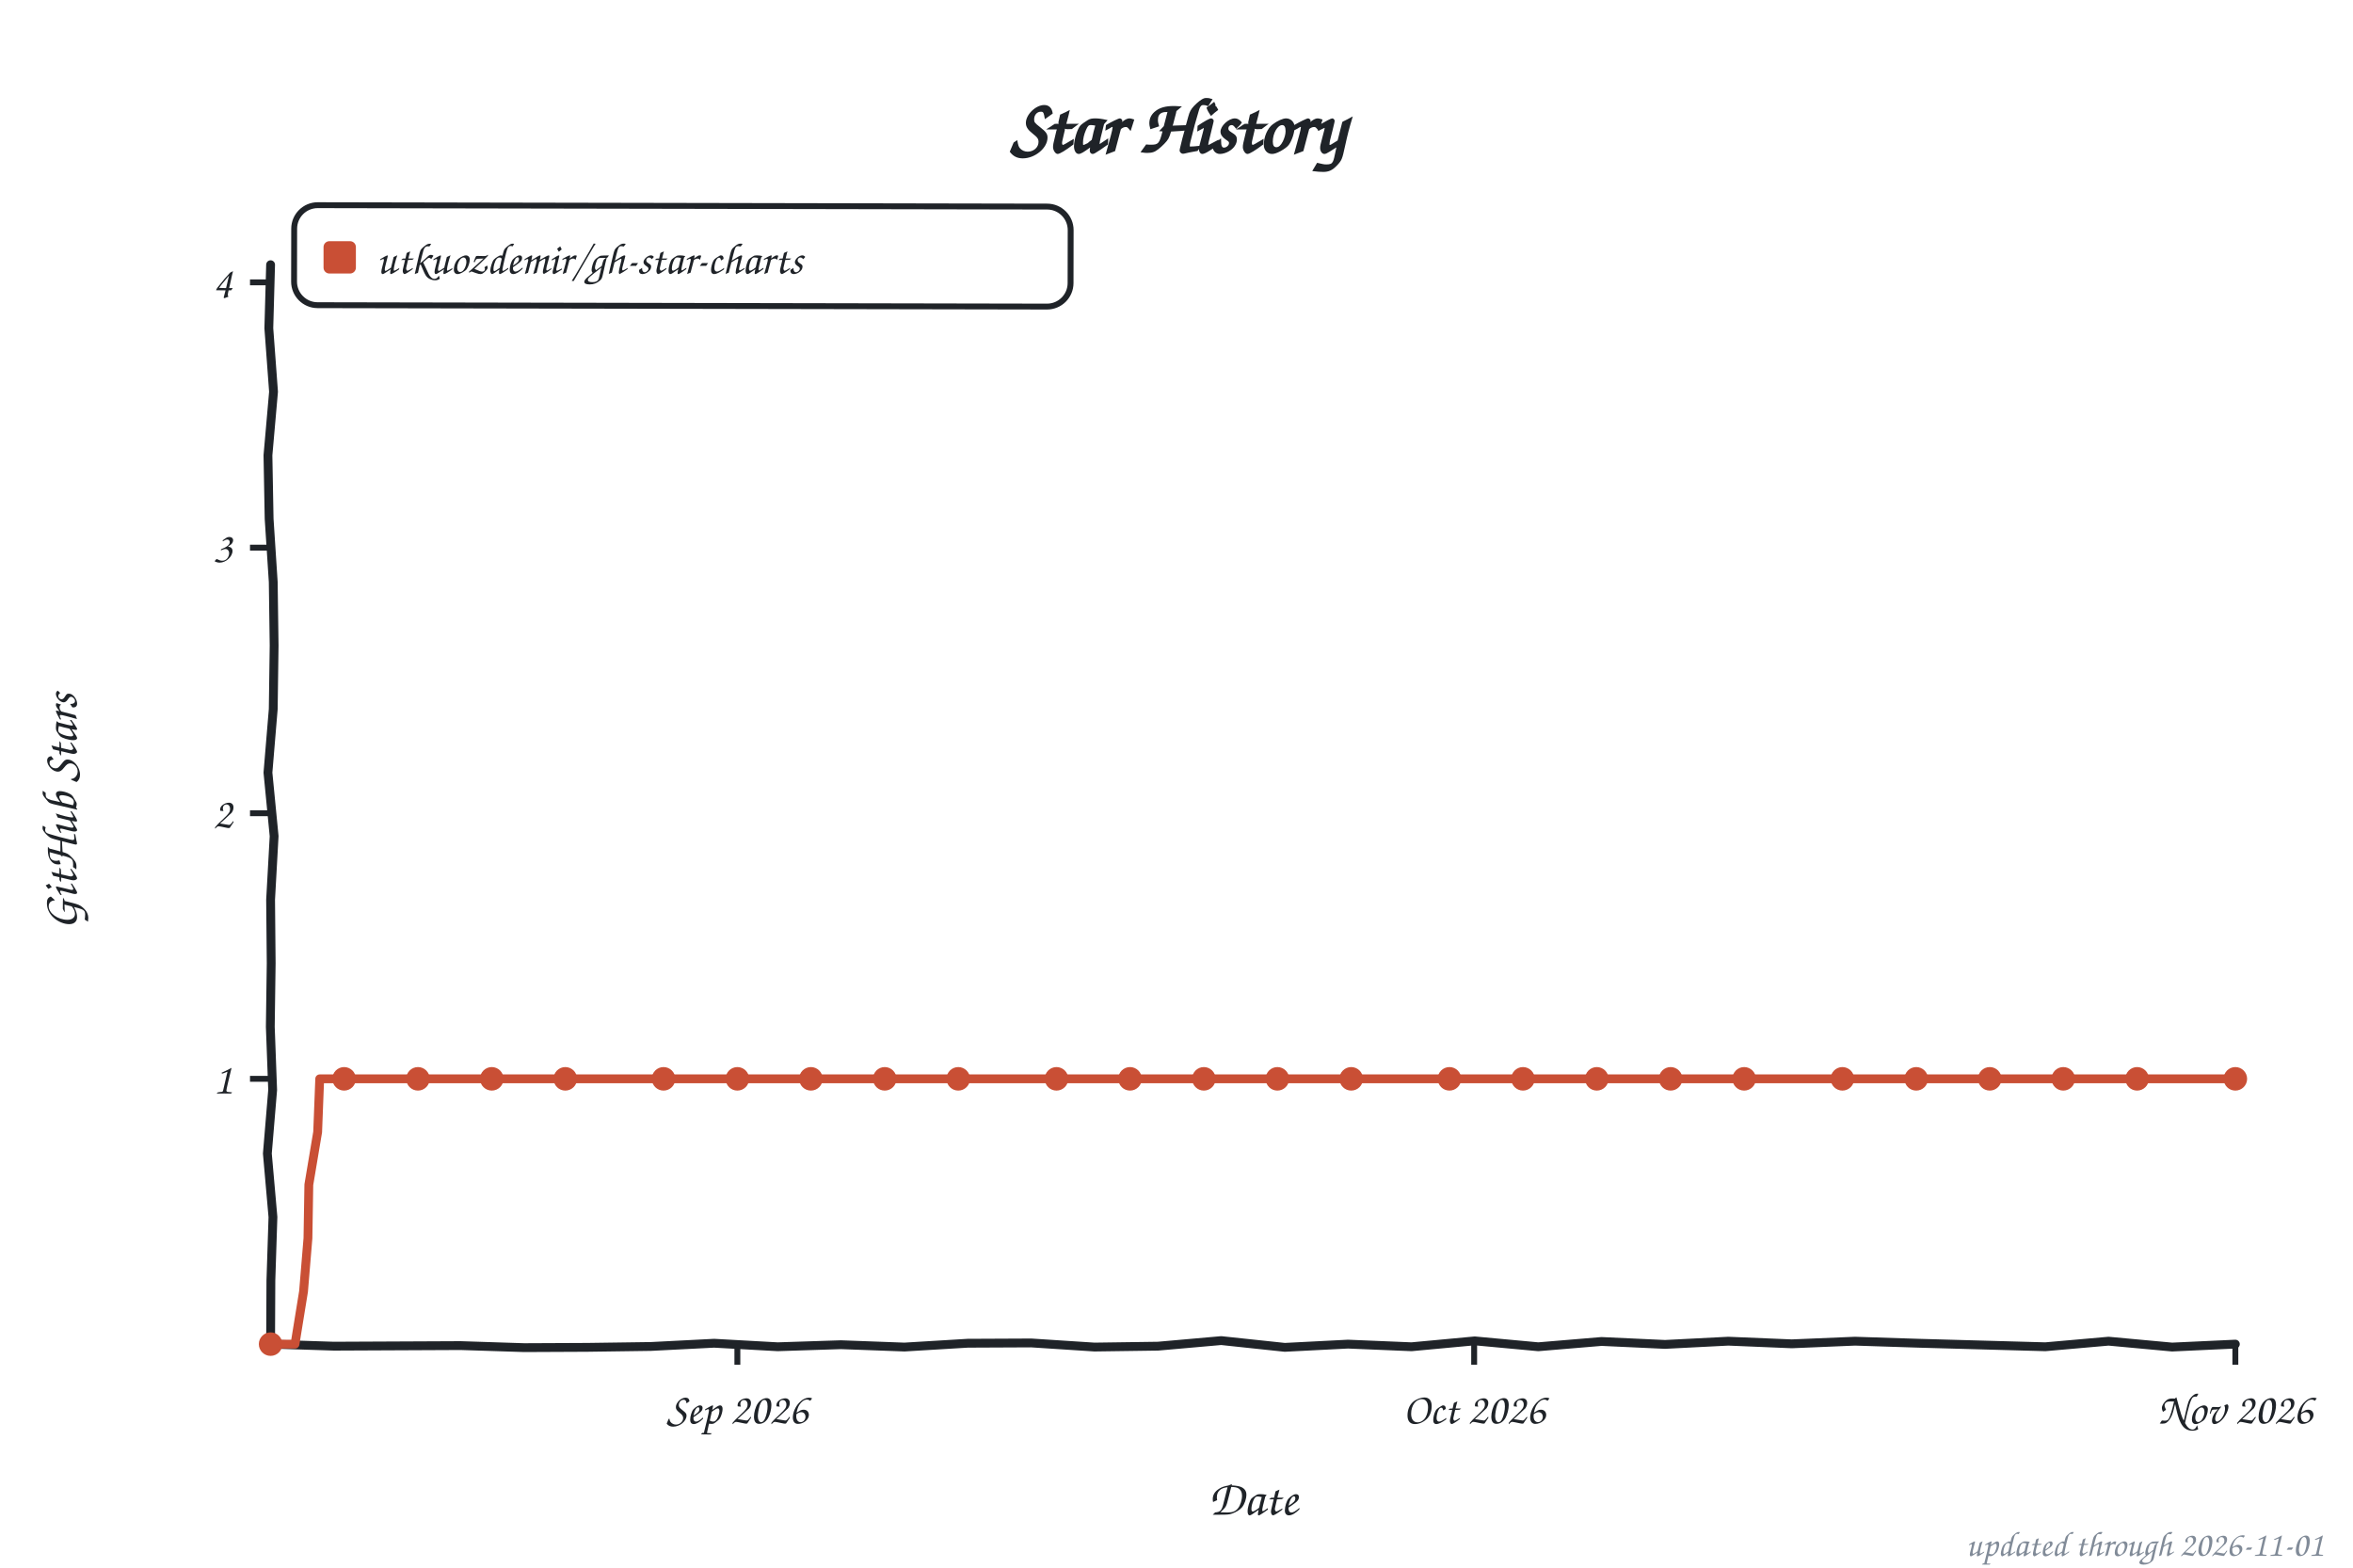
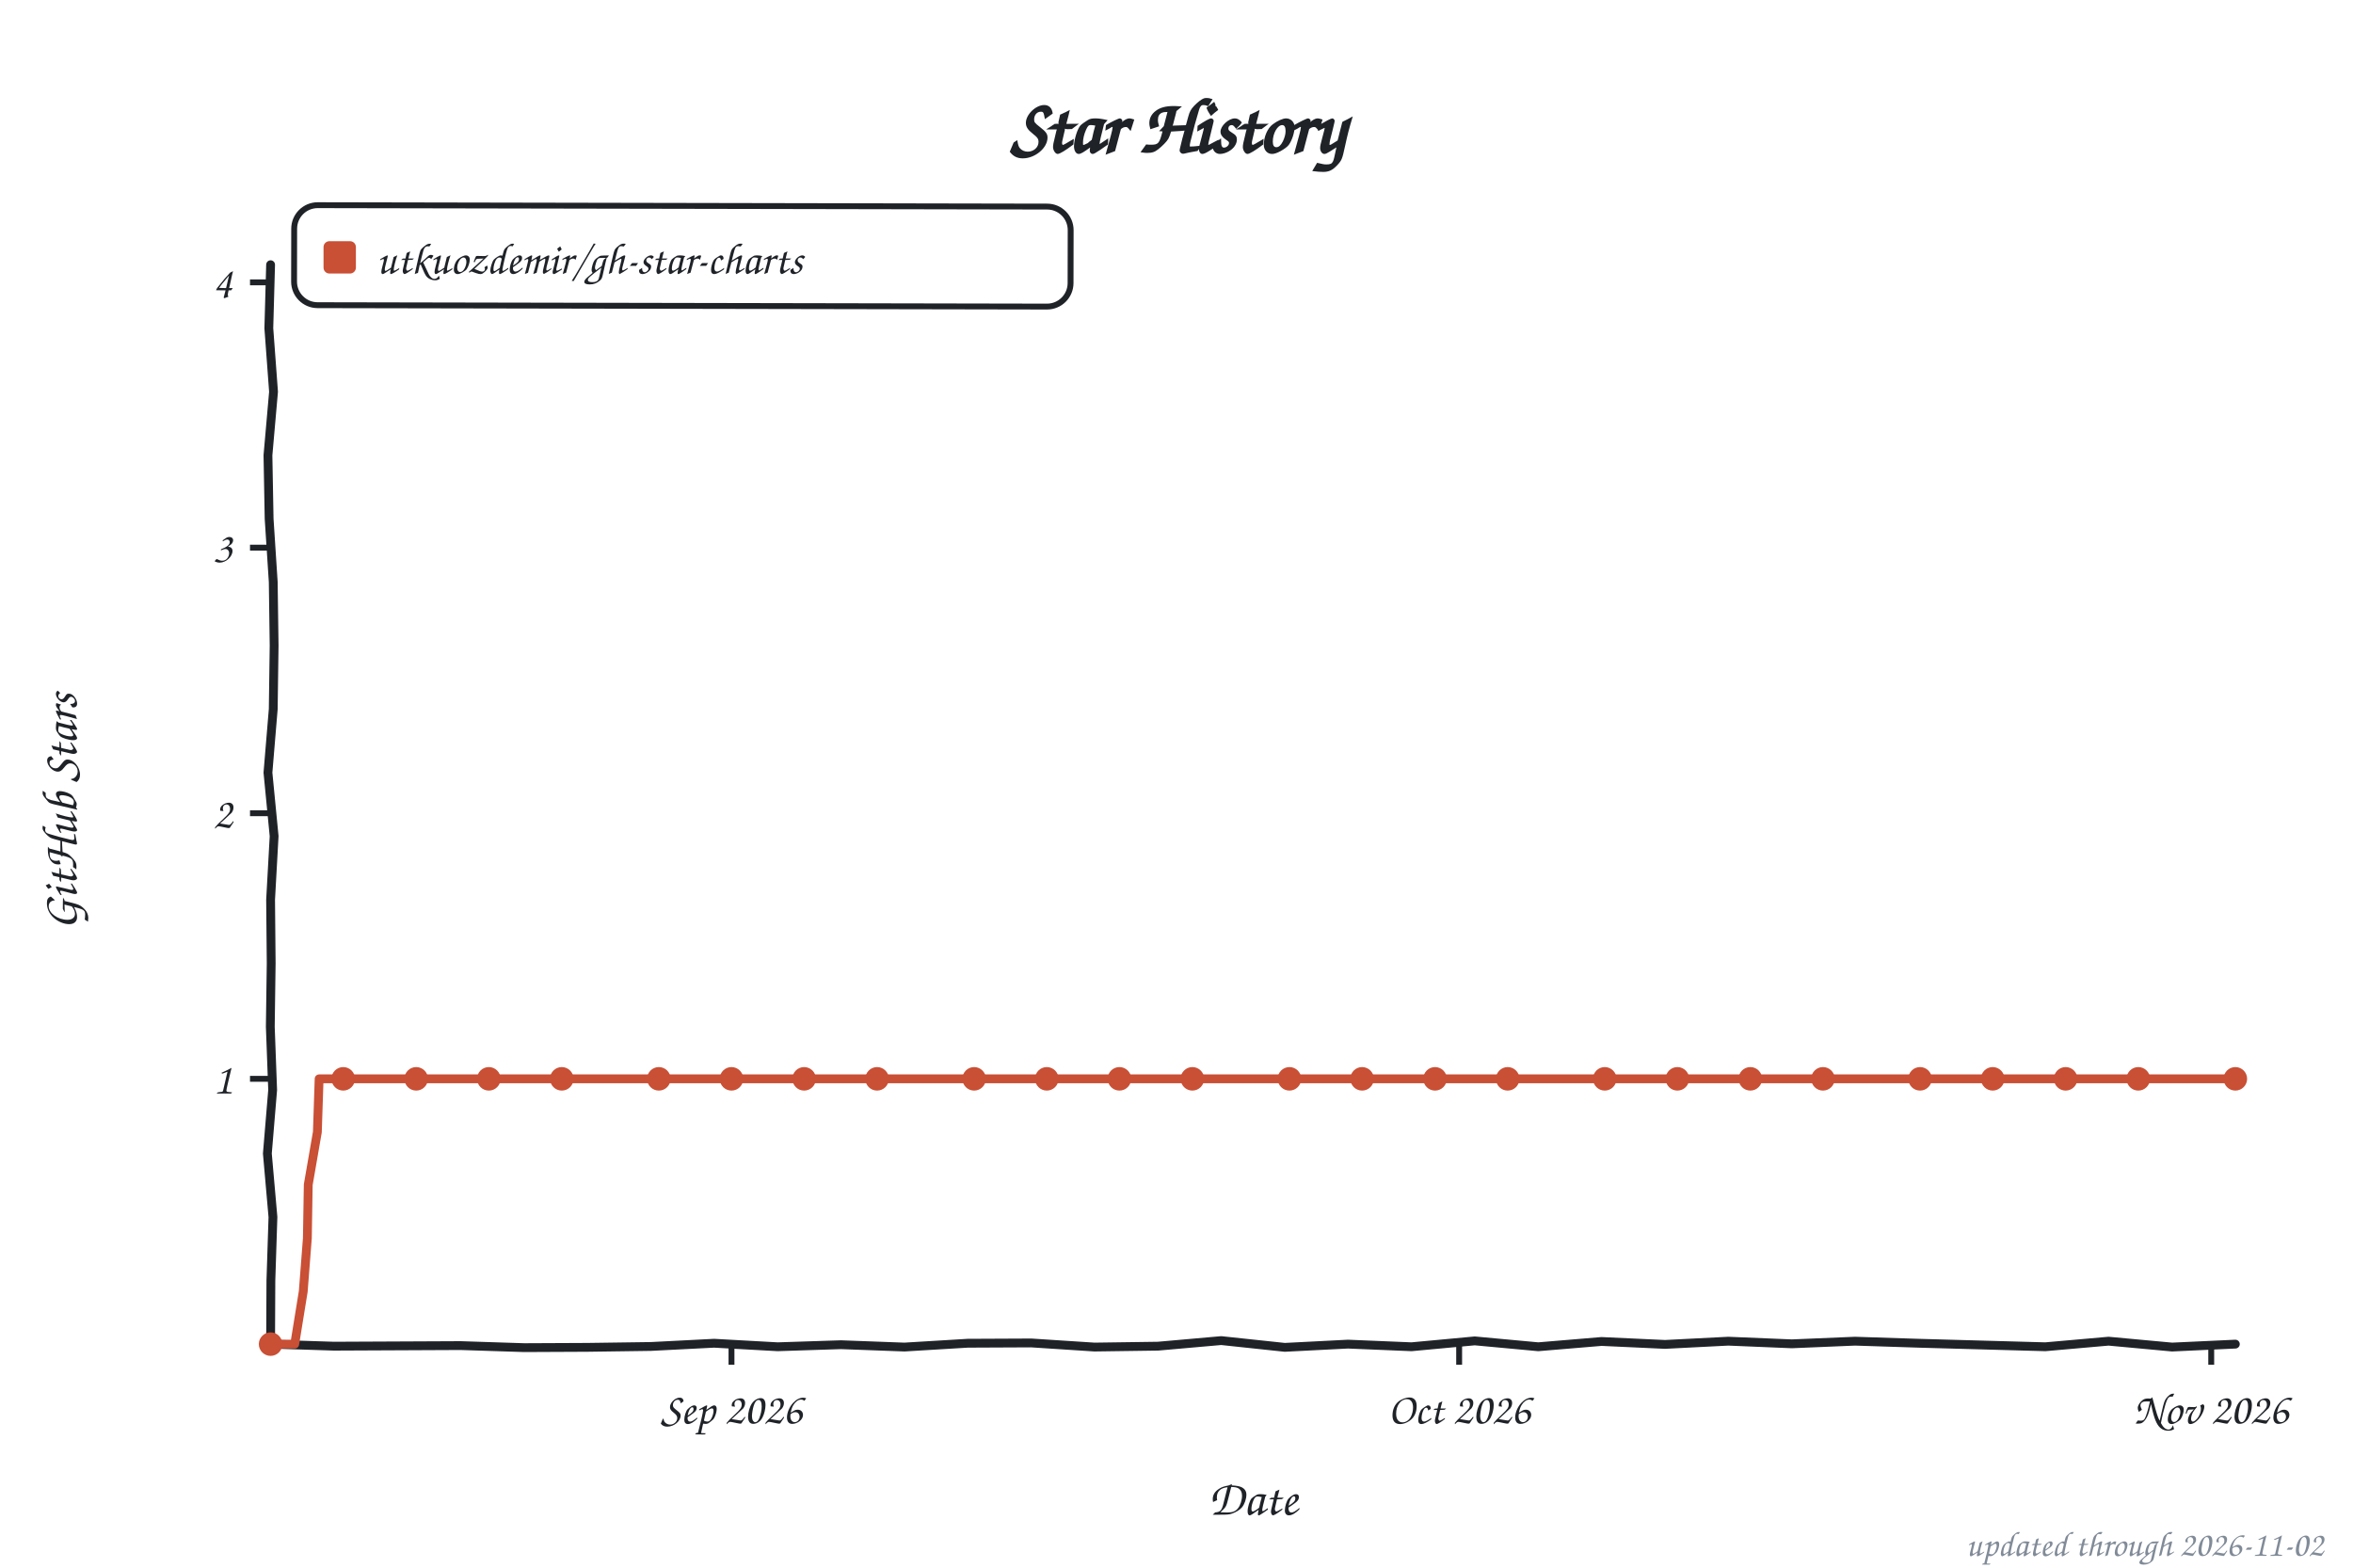
<svg xmlns="http://www.w3.org/2000/svg" width="800" height="533" viewBox="0 0 800 533" role="img" aria-label="Star history of utkuozdemir/gh-star-charts">
  <style>text{font-family:"Comic Sans MS","Chalkboard SE","Comic Neue","Marker Felt",cursive}</style>
  <text x="400" y="52" font-size="26" font-weight="bold" text-anchor="middle" fill="#1f2328">Star History</text>
  <rect x="100" y="70" width="264" height="34" rx="8" fill="none" stroke="#1f2328" stroke-width="2" transform="rotate(0.11 232 87)" />
  <rect x="110" y="82" width="11" height="11" rx="2" fill="#c94f35" />
  <text x="128" y="93" font-size="15" fill="#1f2328" textLength="225" lengthAdjust="spacingAndGlyphs">utkuozdemir/gh-star-charts</text>
  <line x1="85" y1="366.8" x2="92" y2="366.8" stroke="#1f2328" stroke-width="2" />
  <text x="79" y="371.8" font-size="15" text-anchor="end" fill="#1f2328">1</text>
  <line x1="85" y1="276.5" x2="92" y2="276.5" stroke="#1f2328" stroke-width="2" />
  <text x="79" y="281.5" font-size="15" text-anchor="end" fill="#1f2328">2</text>
  <line x1="85" y1="186.2" x2="92" y2="186.2" stroke="#1f2328" stroke-width="2" />
  <text x="79" y="191.2" font-size="15" text-anchor="end" fill="#1f2328">3</text>
  <line x1="85" y1="96.0" x2="92" y2="96.0" stroke="#1f2328" stroke-width="2" />
  <text x="79" y="101.0" font-size="15" text-anchor="end" fill="#1f2328">4</text>
-   <line x1="250.7" y1="457" x2="250.7" y2="464" stroke="#1f2328" stroke-width="2" />
-   <text x="250.7" y="484" font-size="15" text-anchor="middle" fill="#1f2328">Sep 2026</text>
-   <line x1="501.2" y1="457" x2="501.2" y2="464" stroke="#1f2328" stroke-width="2" />
-   <text x="501.2" y="484" font-size="15" text-anchor="middle" fill="#1f2328">Oct 2026</text>
-   <line x1="760.0" y1="457" x2="760.0" y2="464" stroke="#1f2328" stroke-width="2" />
-   <text x="760.0" y="484" font-size="15" text-anchor="middle" fill="#1f2328">Nov 2026</text>
+   <line x1="248.7" y1="457" x2="248.7" y2="464" stroke="#1f2328" stroke-width="2" />
+   <text x="248.7" y="484" font-size="15" text-anchor="middle" fill="#1f2328">Sep 2026</text>
+   <line x1="496.1" y1="457" x2="496.1" y2="464" stroke="#1f2328" stroke-width="2" />
+   <text x="496.1" y="484" font-size="15" text-anchor="middle" fill="#1f2328">Oct 2026</text>
+   <line x1="751.8" y1="457" x2="751.8" y2="464" stroke="#1f2328" stroke-width="2" />
+   <text x="751.8" y="484" font-size="15" text-anchor="middle" fill="#1f2328">Nov 2026</text>
  <text x="426" y="515" font-size="17" text-anchor="middle" fill="#1f2328">Date</text>
  <text x="26" y="276" font-size="17" text-anchor="middle" fill="#1f2328" transform="rotate(-90 26 276)">GitHub Stars</text>
  <path d="M 92.0,90.0 L 91.4,111.6 L 93.0,133.2 L 91.1,154.8 L 91.5,176.4 L 92.9,197.9 L 93.2,219.5 L 92.9,241.1 L 91.1,262.7 L 93.2,284.3 L 92.0,305.9 L 92.2,327.5 L 91.9,349.1 L 92.7,370.6 L 90.9,392.2 L 92.8,413.8 L 92.1,435.4 L 92.0,457.0 L 113.5,457.7 L 135.1,457.6 L 156.6,457.5 L 178.2,458.2 L 199.7,458.1 L 221.3,457.8 L 242.8,456.7 L 264.4,457.9 L 285.9,457.2 L 307.5,458.0 L 329.0,456.7 L 350.6,456.6 L 372.1,458.0 L 393.7,457.7 L 415.2,455.8 L 436.8,458.1 L 458.3,457.0 L 479.9,457.9 L 501.4,455.9 L 523.0,457.9 L 544.5,456.1 L 566.1,457.1 L 587.6,456.0 L 609.2,456.9 L 630.7,456.0 L 652.3,456.7 L 673.8,457.3 L 695.4,457.9 L 716.9,456.0 L 738.5,458.0 L 760.0,457.0" fill="none" stroke="#1f2328" stroke-width="3" stroke-linecap="round" stroke-linejoin="round" />
-   <path d="M 92.0,457.0 L 100.3,457.0 L 103.2,439.1 L 104.7,421.0 L 105.0,402.8 L 108.0,384.9 L 108.7,366.8 L 117.0,366.8 L 125.4,366.8 L 133.8,366.8 L 142.1,366.8 L 150.4,366.8 L 158.8,366.8 L 167.2,366.8 L 175.5,366.8 L 183.9,366.8 L 192.2,366.8 L 200.6,366.8 L 208.9,366.8 L 217.2,366.8 L 225.6,366.8 L 233.9,366.8 L 242.3,366.8 L 250.7,366.8 L 259.0,366.8 L 267.4,366.8 L 275.7,366.8 L 284.0,366.8 L 292.4,366.8 L 300.8,366.8 L 309.1,366.8 L 317.5,366.8 L 325.8,366.8 L 334.1,366.8 L 342.5,366.8 L 350.9,366.8 L 359.2,366.8 L 367.6,366.8 L 375.9,366.8 L 384.2,366.8 L 392.6,366.8 L 400.9,366.8 L 409.3,366.8 L 417.6,366.8 L 426.0,366.8 L 434.3,366.8 L 442.7,366.8 L 451.1,366.8 L 459.4,366.8 L 467.8,366.8 L 476.1,366.8 L 484.4,366.8 L 492.8,366.8 L 501.2,366.8 L 509.5,366.8 L 517.8,366.8 L 526.2,366.8 L 534.5,366.8 L 542.9,366.8 L 551.2,366.8 L 559.6,366.8 L 568.0,366.8 L 576.3,366.8 L 584.7,366.8 L 593.0,366.8 L 601.3,366.8 L 609.7,366.8 L 618.0,366.8 L 626.4,366.8 L 634.8,366.8 L 643.1,366.8 L 651.5,366.8 L 659.8,366.8 L 668.1,366.8 L 676.5,366.8 L 684.9,366.8 L 693.2,366.8 L 701.5,366.8 L 709.9,366.8 L 718.2,366.8 L 726.6,366.8 L 735.0,366.8 L 743.3,366.8 L 751.6,366.8 L 760.0,366.8" fill="none" stroke="#c94f35" stroke-width="3" stroke-linecap="round" stroke-linejoin="round" />
+   <path d="M 92.0,457.0 L 100.2,457.0 L 103.1,439.1 L 104.5,421.0 L 104.8,402.8 L 107.9,384.9 L 108.5,366.8 L 116.7,366.8 L 125.0,366.8 L 133.2,366.8 L 141.5,366.8 L 149.7,366.8 L 158.0,366.8 L 166.2,366.8 L 174.5,366.8 L 182.7,366.8 L 191.0,366.8 L 199.2,366.8 L 207.5,366.8 L 215.7,366.8 L 224.0,366.8 L 232.2,366.8 L 240.4,366.8 L 248.7,366.8 L 256.9,366.8 L 265.2,366.8 L 273.4,366.8 L 281.7,366.8 L 289.9,366.8 L 298.2,366.8 L 306.4,366.8 L 314.7,366.8 L 322.9,366.8 L 331.2,366.8 L 339.4,366.8 L 347.7,366.8 L 355.9,366.8 L 364.1,366.8 L 372.4,366.8 L 380.6,366.8 L 388.9,366.8 L 397.1,366.8 L 405.4,366.8 L 413.6,366.8 L 421.9,366.8 L 430.1,366.8 L 438.4,366.8 L 446.6,366.8 L 454.9,366.8 L 463.1,366.8 L 471.4,366.8 L 479.6,366.8 L 487.9,366.8 L 496.1,366.8 L 504.3,366.8 L 512.6,366.8 L 520.8,366.8 L 529.1,366.8 L 537.3,366.8 L 545.6,366.8 L 553.8,366.8 L 562.1,366.8 L 570.3,366.8 L 578.6,366.8 L 586.8,366.8 L 595.1,366.8 L 603.3,366.8 L 611.6,366.8 L 619.8,366.8 L 628.0,366.8 L 636.3,366.8 L 644.5,366.8 L 652.8,366.8 L 661.0,366.8 L 669.3,366.8 L 677.5,366.8 L 685.8,366.8 L 694.0,366.8 L 702.3,366.8 L 710.5,366.8 L 718.8,366.8 L 727.0,366.8 L 735.3,366.8 L 743.5,366.8 L 751.8,366.8 L 760.0,366.8" fill="none" stroke="#c94f35" stroke-width="3" stroke-linecap="round" stroke-linejoin="round" />
  <circle cx="92.0" cy="457.0" r="4" fill="#c94f35" />
-   <circle cx="117.0" cy="366.8" r="4" fill="#c94f35" />
-   <circle cx="142.1" cy="366.8" r="4" fill="#c94f35" />
-   <circle cx="167.2" cy="366.8" r="4" fill="#c94f35" />
-   <circle cx="192.2" cy="366.8" r="4" fill="#c94f35" />
-   <circle cx="225.6" cy="366.8" r="4" fill="#c94f35" />
-   <circle cx="250.7" cy="366.8" r="4" fill="#c94f35" />
-   <circle cx="275.7" cy="366.8" r="4" fill="#c94f35" />
-   <circle cx="300.8" cy="366.8" r="4" fill="#c94f35" />
-   <circle cx="325.8" cy="366.8" r="4" fill="#c94f35" />
-   <circle cx="359.2" cy="366.8" r="4" fill="#c94f35" />
-   <circle cx="384.2" cy="366.8" r="4" fill="#c94f35" />
-   <circle cx="409.3" cy="366.8" r="4" fill="#c94f35" />
-   <circle cx="434.3" cy="366.8" r="4" fill="#c94f35" />
-   <circle cx="459.4" cy="366.8" r="4" fill="#c94f35" />
-   <circle cx="492.8" cy="366.8" r="4" fill="#c94f35" />
-   <circle cx="517.8" cy="366.8" r="4" fill="#c94f35" />
-   <circle cx="542.9" cy="366.8" r="4" fill="#c94f35" />
-   <circle cx="568.0" cy="366.8" r="4" fill="#c94f35" />
-   <circle cx="593.0" cy="366.8" r="4" fill="#c94f35" />
-   <circle cx="626.4" cy="366.8" r="4" fill="#c94f35" />
-   <circle cx="651.5" cy="366.8" r="4" fill="#c94f35" />
-   <circle cx="676.5" cy="366.8" r="4" fill="#c94f35" />
-   <circle cx="701.5" cy="366.8" r="4" fill="#c94f35" />
-   <circle cx="726.6" cy="366.8" r="4" fill="#c94f35" />
+   <circle cx="116.7" cy="366.8" r="4" fill="#c94f35" />
+   <circle cx="141.5" cy="366.8" r="4" fill="#c94f35" />
+   <circle cx="166.2" cy="366.8" r="4" fill="#c94f35" />
+   <circle cx="191.0" cy="366.8" r="4" fill="#c94f35" />
+   <circle cx="224.0" cy="366.8" r="4" fill="#c94f35" />
+   <circle cx="248.7" cy="366.8" r="4" fill="#c94f35" />
+   <circle cx="273.4" cy="366.8" r="4" fill="#c94f35" />
+   <circle cx="298.2" cy="366.8" r="4" fill="#c94f35" />
+   <circle cx="331.2" cy="366.8" r="4" fill="#c94f35" />
+   <circle cx="355.9" cy="366.8" r="4" fill="#c94f35" />
+   <circle cx="380.6" cy="366.8" r="4" fill="#c94f35" />
+   <circle cx="405.4" cy="366.8" r="4" fill="#c94f35" />
+   <circle cx="438.4" cy="366.8" r="4" fill="#c94f35" />
+   <circle cx="463.1" cy="366.8" r="4" fill="#c94f35" />
+   <circle cx="487.9" cy="366.8" r="4" fill="#c94f35" />
+   <circle cx="512.6" cy="366.8" r="4" fill="#c94f35" />
+   <circle cx="545.6" cy="366.8" r="4" fill="#c94f35" />
+   <circle cx="570.3" cy="366.8" r="4" fill="#c94f35" />
+   <circle cx="595.1" cy="366.8" r="4" fill="#c94f35" />
+   <circle cx="619.8" cy="366.8" r="4" fill="#c94f35" />
+   <circle cx="652.8" cy="366.8" r="4" fill="#c94f35" />
+   <circle cx="677.5" cy="366.8" r="4" fill="#c94f35" />
+   <circle cx="702.3" cy="366.8" r="4" fill="#c94f35" />
+   <circle cx="727.0" cy="366.8" r="4" fill="#c94f35" />
  <circle cx="760.0" cy="366.8" r="4" fill="#c94f35" />
-   <text x="790" y="529" font-size="12" text-anchor="end" fill="#818b98">updated through 2026-11-01</text>
+   <text x="790" y="529" font-size="12" text-anchor="end" fill="#818b98">updated through 2026-11-02</text>
</svg>
